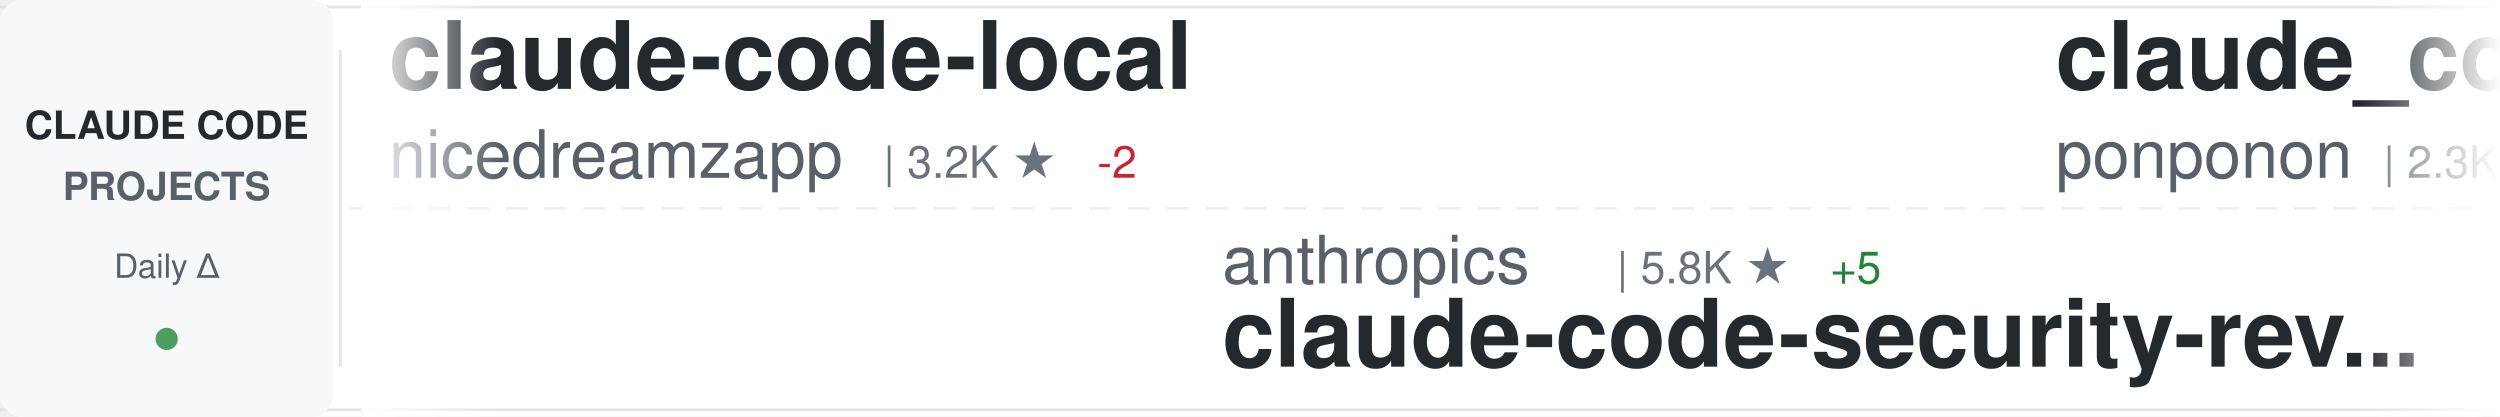
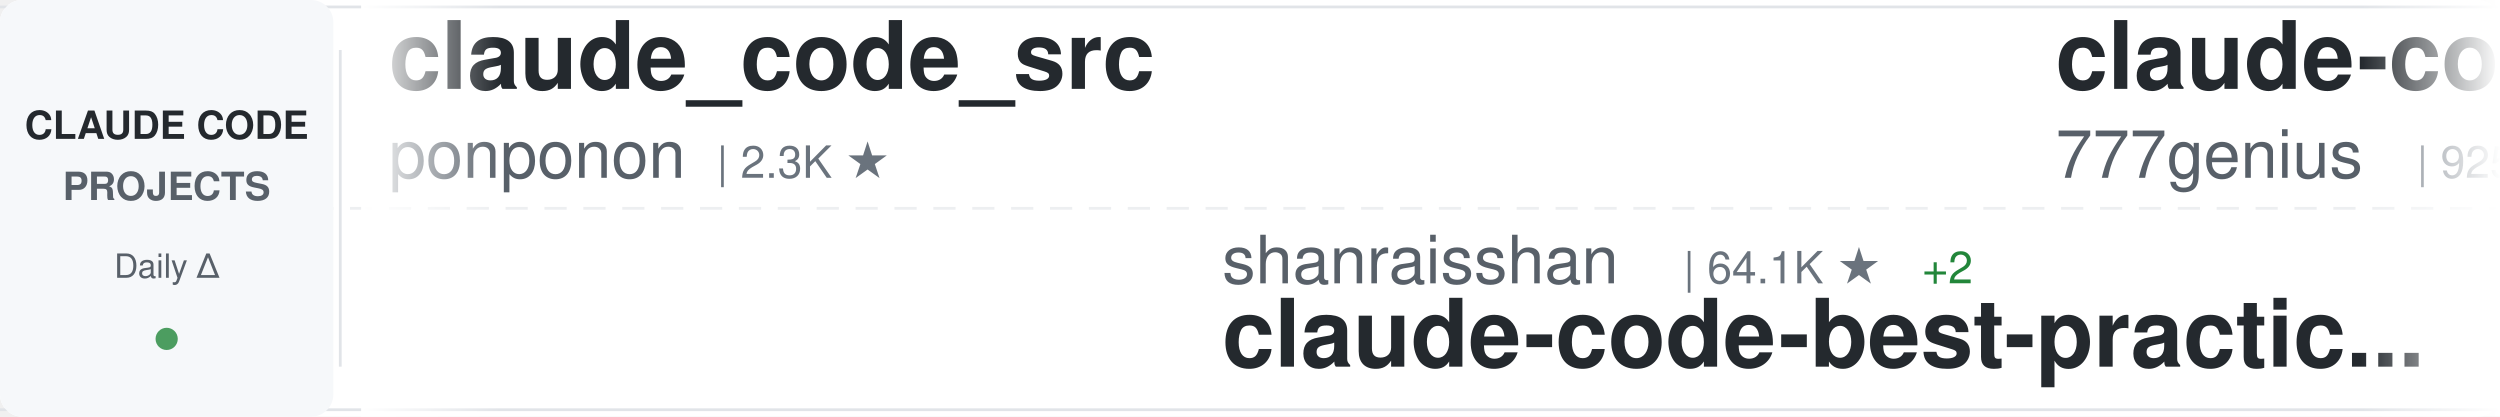
<svg xmlns="http://www.w3.org/2000/svg" width="900" height="150">
  <defs>
    <linearGradient id="awesomeLeftFade" x1="0%" y1="0%" x2="100%" y2="0%">
      <stop offset="0%" style="stop-color:#ffffff;stop-opacity:1" />
      <stop offset="100%" style="stop-color:#ffffff;stop-opacity:0" />
    </linearGradient>
    <linearGradient id="awesomeRightFade" x1="0%" y1="0%" x2="100%" y2="0%">
      <stop offset="0%" style="stop-color:#ffffff;stop-opacity:0" />
      <stop offset="100%" style="stop-color:#ffffff;stop-opacity:1" />
    </linearGradient>
  </defs>
  <rect width="900" height="150" fill="#ffffff" rx="8" />
  <rect x="0" y="2" width="900" height="1" fill="#e1e4e8" />
  <rect x="0" y="147" width="900" height="1" fill="#e1e4e8" />
  <line x1="0" y1="75" x2="900" y2="75" stroke="#e1e4e8" stroke-width="1" stroke-dasharray="8 6" opacity="0.6" />
  <rect x="0" y="0" width="120" height="150" fill="#f6f8fa" rx="8" />
  <text x="60" y="50" font-family="-apple-system, BlinkMacSystemFont, 'Segoe UI', Helvetica, Arial, sans-serif" font-size="14" font-weight="600" fill="#24292e" text-anchor="middle">CLAUDE CODE</text>
  <text x="60" y="72" font-family="-apple-system, BlinkMacSystemFont, 'Segoe UI', Helvetica, Arial, sans-serif" font-size="14" font-weight="600" fill="#586069" text-anchor="middle">PROJECTS</text>
  <text x="60" y="100" font-family="-apple-system, BlinkMacSystemFont, 'Segoe UI', Helvetica, Arial, sans-serif" font-size="12" font-weight="500" fill="#586069" text-anchor="middle">Daily Δ</text>
  <circle cx="60" cy="122" r="4" fill="#22863a" opacity="0.8" />
  <rect x="122" y="18" width="1" height="114" fill="#e1e4e8" />
  <clipPath id="awesomeTickerClip">
    <rect x="130" y="0" width="770" height="150" />
  </clipPath>
  <g clip-path="url(#awesomeTickerClip)">
    <g id="awesomeTickerItems">
      <animateTransform attributeName="transform" attributeType="XML" type="translate" from="0 0" to="-3000 0" dur="54s" repeatCount="indefinite" />
      <g transform="translate(0, 0)">
-         <text x="140" y="32" font-family="-apple-system, BlinkMacSystemFont, 'Segoe UI', Helvetica, Arial, sans-serif" font-size="34" font-weight="600" fill="#24292e">claude-code-local</text>
-         <text x="140" y="64" font-family="-apple-system, BlinkMacSystemFont, 'Segoe UI', Helvetica, Arial, sans-serif" font-size="24" font-weight="400" fill="#586069">nicedreamzapp</text>
-         <text x="318" y="64" font-family="-apple-system, BlinkMacSystemFont, 'Segoe UI', Helvetica, Arial, sans-serif" font-size="16" font-weight="500" fill="#6a737d">| 3.2K ★</text>
-         <text x="395" y="64" font-family="-apple-system, BlinkMacSystemFont, 'Segoe UI', Helvetica, Arial, sans-serif" font-size="16" font-weight="500" fill="#cb2431"> -2</text>
-       </g>
-       <g transform="translate(300, 0)">
-         <text x="140" y="102" font-family="-apple-system, BlinkMacSystemFont, 'Segoe UI', Helvetica, Arial, sans-serif" font-size="24" font-weight="400" fill="#586069">anthropics</text>
-         <text x="282" y="102" font-family="-apple-system, BlinkMacSystemFont, 'Segoe UI', Helvetica, Arial, sans-serif" font-size="16" font-weight="500" fill="#6a737d">| 5.8K ★</text>
-         <text x="359" y="102" font-family="-apple-system, BlinkMacSystemFont, 'Segoe UI', Helvetica, Arial, sans-serif" font-size="16" font-weight="500" fill="#22863a"> +5</text>
-         <text x="140" y="132" font-family="-apple-system, BlinkMacSystemFont, 'Segoe UI', Helvetica, Arial, sans-serif" font-size="34" font-weight="600" fill="#24292e">claude-code-security-rev...</text>
-       </g>
-       <g transform="translate(600, 0)">
        <text x="140" y="32" font-family="-apple-system, BlinkMacSystemFont, 'Segoe UI', Helvetica, Arial, sans-serif" font-size="34" font-weight="600" fill="#24292e">claude_code_src</text>
        <text x="140" y="64" font-family="-apple-system, BlinkMacSystemFont, 'Segoe UI', Helvetica, Arial, sans-serif" font-size="24" font-weight="400" fill="#586069">ponponon</text>
        <text x="258" y="64" font-family="-apple-system, BlinkMacSystemFont, 'Segoe UI', Helvetica, Arial, sans-serif" font-size="16" font-weight="500" fill="#6a737d">| 2.3K ★</text>
      </g>
+       <g transform="translate(300, 0)">
+         <text x="140" y="102" font-family="-apple-system, BlinkMacSystemFont, 'Segoe UI', Helvetica, Arial, sans-serif" font-size="24" font-weight="400" fill="#586069">shanraisshan</text>
+         <text x="306" y="102" font-family="-apple-system, BlinkMacSystemFont, 'Segoe UI', Helvetica, Arial, sans-serif" font-size="16" font-weight="500" fill="#6a737d">| 64.1K ★</text>
+         <text x="392" y="102" font-family="-apple-system, BlinkMacSystemFont, 'Segoe UI', Helvetica, Arial, sans-serif" font-size="16" font-weight="500" fill="#22863a"> +2</text>
+         <text x="140" y="132" font-family="-apple-system, BlinkMacSystemFont, 'Segoe UI', Helvetica, Arial, sans-serif" font-size="34" font-weight="600" fill="#24292e">claude-code-best-practic...</text>
+       </g>
+       <g transform="translate(600, 0)">
+         <text x="140" y="32" font-family="-apple-system, BlinkMacSystemFont, 'Segoe UI', Helvetica, Arial, sans-serif" font-size="34" font-weight="600" fill="#24292e">claude-code-source-code</text>
+         <text x="140" y="64" font-family="-apple-system, BlinkMacSystemFont, 'Segoe UI', Helvetica, Arial, sans-serif" font-size="24" font-weight="400" fill="#586069">777genius</text>
+         <text x="270" y="64" font-family="-apple-system, BlinkMacSystemFont, 'Segoe UI', Helvetica, Arial, sans-serif" font-size="16" font-weight="500" fill="#6a737d">| 925 ★</text>
+       </g>
      <g transform="translate(900, 0)">
-         <text x="140" y="102" font-family="-apple-system, BlinkMacSystemFont, 'Segoe UI', Helvetica, Arial, sans-serif" font-size="24" font-weight="400" fill="#586069">zebbern</text>
-         <text x="246" y="102" font-family="-apple-system, BlinkMacSystemFont, 'Segoe UI', Helvetica, Arial, sans-serif" font-size="16" font-weight="500" fill="#6a737d">| 4.5K ★</text>
-         <text x="323" y="102" font-family="-apple-system, BlinkMacSystemFont, 'Segoe UI', Helvetica, Arial, sans-serif" font-size="16" font-weight="500" fill="#22863a"> +2</text>
-         <text x="140" y="132" font-family="-apple-system, BlinkMacSystemFont, 'Segoe UI', Helvetica, Arial, sans-serif" font-size="34" font-weight="600" fill="#24292e">claude-code-guide</text>
+         <text x="140" y="102" font-family="-apple-system, BlinkMacSystemFont, 'Segoe UI', Helvetica, Arial, sans-serif" font-size="24" font-weight="400" fill="#586069">anthropics</text>
+         <text x="282" y="102" font-family="-apple-system, BlinkMacSystemFont, 'Segoe UI', Helvetica, Arial, sans-serif" font-size="16" font-weight="500" fill="#6a737d">| 8.6K ★</text>
+         <text x="359" y="102" font-family="-apple-system, BlinkMacSystemFont, 'Segoe UI', Helvetica, Arial, sans-serif" font-size="16" font-weight="500" fill="#22863a"> +1</text>
+         <text x="140" y="132" font-family="-apple-system, BlinkMacSystemFont, 'Segoe UI', Helvetica, Arial, sans-serif" font-size="34" font-weight="600" fill="#24292e">claude-code-action</text>
      </g>
      <g transform="translate(1200, 0)">
-         <text x="140" y="32" font-family="-apple-system, BlinkMacSystemFont, 'Segoe UI', Helvetica, Arial, sans-serif" font-size="34" font-weight="600" fill="#24292e">claude-code-harness</text>
-         <text x="140" y="64" font-family="-apple-system, BlinkMacSystemFont, 'Segoe UI', Helvetica, Arial, sans-serif" font-size="24" font-weight="400" fill="#586069">Chachamaru127</text>
-         <text x="318" y="64" font-family="-apple-system, BlinkMacSystemFont, 'Segoe UI', Helvetica, Arial, sans-serif" font-size="16" font-weight="500" fill="#6a737d">| 3.0K ★</text>
+         <text x="140" y="32" font-family="-apple-system, BlinkMacSystemFont, 'Segoe UI', Helvetica, Arial, sans-serif" font-size="34" font-weight="600" fill="#24292e">ClaudeCodeAgents</text>
+         <text x="140" y="64" font-family="-apple-system, BlinkMacSystemFont, 'Segoe UI', Helvetica, Arial, sans-serif" font-size="24" font-weight="400" fill="#586069">darcyegb</text>
+         <text x="258" y="64" font-family="-apple-system, BlinkMacSystemFont, 'Segoe UI', Helvetica, Arial, sans-serif" font-size="16" font-weight="500" fill="#6a737d">| 756 ★</text>
      </g>
      <g transform="translate(1500, 0)">
-         <text x="140" y="102" font-family="-apple-system, BlinkMacSystemFont, 'Segoe UI', Helvetica, Arial, sans-serif" font-size="24" font-weight="400" fill="#586069">ykdojo</text>
-         <text x="234" y="102" font-family="-apple-system, BlinkMacSystemFont, 'Segoe UI', Helvetica, Arial, sans-serif" font-size="16" font-weight="500" fill="#6a737d">| 9.6K ★</text>
-         <text x="140" y="132" font-family="-apple-system, BlinkMacSystemFont, 'Segoe UI', Helvetica, Arial, sans-serif" font-size="34" font-weight="600" fill="#24292e">claude-code-tips</text>
+         <text x="140" y="102" font-family="-apple-system, BlinkMacSystemFont, 'Segoe UI', Helvetica, Arial, sans-serif" font-size="24" font-weight="400" fill="#586069">multica-ai</text>
+         <text x="282" y="102" font-family="-apple-system, BlinkMacSystemFont, 'Segoe UI', Helvetica, Arial, sans-serif" font-size="16" font-weight="500" fill="#6a737d">| 200.5K ★</text>
+         <text x="377" y="102" font-family="-apple-system, BlinkMacSystemFont, 'Segoe UI', Helvetica, Arial, sans-serif" font-size="16" font-weight="500" fill="#22863a"> +11</text>
+         <text x="140" y="132" font-family="-apple-system, BlinkMacSystemFont, 'Segoe UI', Helvetica, Arial, sans-serif" font-size="34" font-weight="600" fill="#24292e">andrej-karpathy-skills</text>
      </g>
      <g transform="translate(1800, 0)">
-         <text x="140" y="32" font-family="-apple-system, BlinkMacSystemFont, 'Segoe UI', Helvetica, Arial, sans-serif" font-size="34" font-weight="600" fill="#24292e">collection-claude-code-s...</text>
-         <text x="140" y="64" font-family="-apple-system, BlinkMacSystemFont, 'Segoe UI', Helvetica, Arial, sans-serif" font-size="24" font-weight="400" fill="#586069">chauncygu</text>
-         <text x="270" y="64" font-family="-apple-system, BlinkMacSystemFont, 'Segoe UI', Helvetica, Arial, sans-serif" font-size="16" font-weight="500" fill="#6a737d">| 2.8K ★</text>
+         <text x="140" y="32" font-family="-apple-system, BlinkMacSystemFont, 'Segoe UI', Helvetica, Arial, sans-serif" font-size="34" font-weight="600" fill="#24292e">free-claude-code</text>
+         <text x="140" y="64" font-family="-apple-system, BlinkMacSystemFont, 'Segoe UI', Helvetica, Arial, sans-serif" font-size="24" font-weight="400" fill="#586069">Alishahryar1</text>
+         <text x="306" y="64" font-family="-apple-system, BlinkMacSystemFont, 'Segoe UI', Helvetica, Arial, sans-serif" font-size="16" font-weight="500" fill="#6a737d">| 44.8K ★</text>
+         <text x="392" y="64" font-family="-apple-system, BlinkMacSystemFont, 'Segoe UI', Helvetica, Arial, sans-serif" font-size="16" font-weight="500" fill="#22863a"> +15</text>
      </g>
      <g transform="translate(2100, 0)">
-         <text x="140" y="102" font-family="-apple-system, BlinkMacSystemFont, 'Segoe UI', Helvetica, Arial, sans-serif" font-size="24" font-weight="400" fill="#586069">huangjia2019</text>
-         <text x="306" y="102" font-family="-apple-system, BlinkMacSystemFont, 'Segoe UI', Helvetica, Arial, sans-serif" font-size="16" font-weight="500" fill="#6a737d">| 1.0K ★</text>
-         <text x="140" y="132" font-family="-apple-system, BlinkMacSystemFont, 'Segoe UI', Helvetica, Arial, sans-serif" font-size="34" font-weight="600" fill="#24292e">claude-code-engineering</text>
+         <text x="140" y="102" font-family="-apple-system, BlinkMacSystemFont, 'Segoe UI', Helvetica, Arial, sans-serif" font-size="24" font-weight="400" fill="#586069">https-deeplearning-ai</text>
+         <text x="414" y="102" font-family="-apple-system, BlinkMacSystemFont, 'Segoe UI', Helvetica, Arial, sans-serif" font-size="16" font-weight="500" fill="#6a737d">| 538 ★</text>
+         <text x="140" y="132" font-family="-apple-system, BlinkMacSystemFont, 'Segoe UI', Helvetica, Arial, sans-serif" font-size="34" font-weight="600" fill="#24292e">sc-claude-code-files</text>
      </g>
      <g transform="translate(2400, 0)">
-         <text x="140" y="32" font-family="-apple-system, BlinkMacSystemFont, 'Segoe UI', Helvetica, Arial, sans-serif" font-size="34" font-weight="600" fill="#24292e">claude-code-ultimate-gui...</text>
-         <text x="140" y="64" font-family="-apple-system, BlinkMacSystemFont, 'Segoe UI', Helvetica, Arial, sans-serif" font-size="24" font-weight="400" fill="#586069">FlorianBruniaux</text>
-         <text x="342" y="64" font-family="-apple-system, BlinkMacSystemFont, 'Segoe UI', Helvetica, Arial, sans-serif" font-size="16" font-weight="500" fill="#6a737d">| 5.7K ★</text>
-         <text x="419" y="64" font-family="-apple-system, BlinkMacSystemFont, 'Segoe UI', Helvetica, Arial, sans-serif" font-size="16" font-weight="500" fill="#22863a"> +1</text>
+         <text x="140" y="32" font-family="-apple-system, BlinkMacSystemFont, 'Segoe UI', Helvetica, Arial, sans-serif" font-size="34" font-weight="600" fill="#24292e">claude-code-workflows</text>
+         <text x="140" y="64" font-family="-apple-system, BlinkMacSystemFont, 'Segoe UI', Helvetica, Arial, sans-serif" font-size="24" font-weight="400" fill="#586069">OneRedOak</text>
+         <text x="270" y="64" font-family="-apple-system, BlinkMacSystemFont, 'Segoe UI', Helvetica, Arial, sans-serif" font-size="16" font-weight="500" fill="#6a737d">| 3.9K ★</text>
      </g>
      <g transform="translate(2700, 0)">
-         <text x="140" y="102" font-family="-apple-system, BlinkMacSystemFont, 'Segoe UI', Helvetica, Arial, sans-serif" font-size="24" font-weight="400" fill="#586069">musistudio</text>
-         <text x="282" y="102" font-family="-apple-system, BlinkMacSystemFont, 'Segoe UI', Helvetica, Arial, sans-serif" font-size="16" font-weight="500" fill="#6a737d">| 36.5K ★</text>
-         <text x="368" y="102" font-family="-apple-system, BlinkMacSystemFont, 'Segoe UI', Helvetica, Arial, sans-serif" font-size="16" font-weight="500" fill="#22863a"> +1</text>
-         <text x="140" y="132" font-family="-apple-system, BlinkMacSystemFont, 'Segoe UI', Helvetica, Arial, sans-serif" font-size="34" font-weight="600" fill="#24292e">claude-code-router</text>
+         <text x="140" y="102" font-family="-apple-system, BlinkMacSystemFont, 'Segoe UI', Helvetica, Arial, sans-serif" font-size="24" font-weight="400" fill="#586069">lorryjovens-hub</text>
+         <text x="342" y="102" font-family="-apple-system, BlinkMacSystemFont, 'Segoe UI', Helvetica, Arial, sans-serif" font-size="16" font-weight="500" fill="#6a737d">| 1.7K ★</text>
+         <text x="140" y="132" font-family="-apple-system, BlinkMacSystemFont, 'Segoe UI', Helvetica, Arial, sans-serif" font-size="34" font-weight="600" fill="#24292e">claude-code-rust</text>
      </g>
      <g transform="translate(3000, 0)">
-         <text x="140" y="32" font-family="-apple-system, BlinkMacSystemFont, 'Segoe UI', Helvetica, Arial, sans-serif" font-size="34" font-weight="600" fill="#24292e">claude-code-local</text>
-         <text x="140" y="64" font-family="-apple-system, BlinkMacSystemFont, 'Segoe UI', Helvetica, Arial, sans-serif" font-size="24" font-weight="400" fill="#586069">nicedreamzapp</text>
-         <text x="318" y="64" font-family="-apple-system, BlinkMacSystemFont, 'Segoe UI', Helvetica, Arial, sans-serif" font-size="16" font-weight="500" fill="#6a737d">| 3.2K ★</text>
-         <text x="395" y="64" font-family="-apple-system, BlinkMacSystemFont, 'Segoe UI', Helvetica, Arial, sans-serif" font-size="16" font-weight="500" fill="#cb2431"> -2</text>
-       </g>
-       <g transform="translate(3300, 0)">
-         <text x="140" y="102" font-family="-apple-system, BlinkMacSystemFont, 'Segoe UI', Helvetica, Arial, sans-serif" font-size="24" font-weight="400" fill="#586069">anthropics</text>
-         <text x="282" y="102" font-family="-apple-system, BlinkMacSystemFont, 'Segoe UI', Helvetica, Arial, sans-serif" font-size="16" font-weight="500" fill="#6a737d">| 5.8K ★</text>
-         <text x="359" y="102" font-family="-apple-system, BlinkMacSystemFont, 'Segoe UI', Helvetica, Arial, sans-serif" font-size="16" font-weight="500" fill="#22863a"> +5</text>
-         <text x="140" y="132" font-family="-apple-system, BlinkMacSystemFont, 'Segoe UI', Helvetica, Arial, sans-serif" font-size="34" font-weight="600" fill="#24292e">claude-code-security-rev...</text>
-       </g>
-       <g transform="translate(3600, 0)">
        <text x="140" y="32" font-family="-apple-system, BlinkMacSystemFont, 'Segoe UI', Helvetica, Arial, sans-serif" font-size="34" font-weight="600" fill="#24292e">claude_code_src</text>
        <text x="140" y="64" font-family="-apple-system, BlinkMacSystemFont, 'Segoe UI', Helvetica, Arial, sans-serif" font-size="24" font-weight="400" fill="#586069">ponponon</text>
        <text x="258" y="64" font-family="-apple-system, BlinkMacSystemFont, 'Segoe UI', Helvetica, Arial, sans-serif" font-size="16" font-weight="500" fill="#6a737d">| 2.3K ★</text>
      </g>
+       <g transform="translate(3300, 0)">
+         <text x="140" y="102" font-family="-apple-system, BlinkMacSystemFont, 'Segoe UI', Helvetica, Arial, sans-serif" font-size="24" font-weight="400" fill="#586069">shanraisshan</text>
+         <text x="306" y="102" font-family="-apple-system, BlinkMacSystemFont, 'Segoe UI', Helvetica, Arial, sans-serif" font-size="16" font-weight="500" fill="#6a737d">| 64.1K ★</text>
+         <text x="392" y="102" font-family="-apple-system, BlinkMacSystemFont, 'Segoe UI', Helvetica, Arial, sans-serif" font-size="16" font-weight="500" fill="#22863a"> +2</text>
+         <text x="140" y="132" font-family="-apple-system, BlinkMacSystemFont, 'Segoe UI', Helvetica, Arial, sans-serif" font-size="34" font-weight="600" fill="#24292e">claude-code-best-practic...</text>
+       </g>
+       <g transform="translate(3600, 0)">
+         <text x="140" y="32" font-family="-apple-system, BlinkMacSystemFont, 'Segoe UI', Helvetica, Arial, sans-serif" font-size="34" font-weight="600" fill="#24292e">claude-code-source-code</text>
+         <text x="140" y="64" font-family="-apple-system, BlinkMacSystemFont, 'Segoe UI', Helvetica, Arial, sans-serif" font-size="24" font-weight="400" fill="#586069">777genius</text>
+         <text x="270" y="64" font-family="-apple-system, BlinkMacSystemFont, 'Segoe UI', Helvetica, Arial, sans-serif" font-size="16" font-weight="500" fill="#6a737d">| 925 ★</text>
+       </g>
      <g transform="translate(3900, 0)">
-         <text x="140" y="102" font-family="-apple-system, BlinkMacSystemFont, 'Segoe UI', Helvetica, Arial, sans-serif" font-size="24" font-weight="400" fill="#586069">zebbern</text>
-         <text x="246" y="102" font-family="-apple-system, BlinkMacSystemFont, 'Segoe UI', Helvetica, Arial, sans-serif" font-size="16" font-weight="500" fill="#6a737d">| 4.5K ★</text>
-         <text x="323" y="102" font-family="-apple-system, BlinkMacSystemFont, 'Segoe UI', Helvetica, Arial, sans-serif" font-size="16" font-weight="500" fill="#22863a"> +2</text>
-         <text x="140" y="132" font-family="-apple-system, BlinkMacSystemFont, 'Segoe UI', Helvetica, Arial, sans-serif" font-size="34" font-weight="600" fill="#24292e">claude-code-guide</text>
+         <text x="140" y="102" font-family="-apple-system, BlinkMacSystemFont, 'Segoe UI', Helvetica, Arial, sans-serif" font-size="24" font-weight="400" fill="#586069">anthropics</text>
+         <text x="282" y="102" font-family="-apple-system, BlinkMacSystemFont, 'Segoe UI', Helvetica, Arial, sans-serif" font-size="16" font-weight="500" fill="#6a737d">| 8.6K ★</text>
+         <text x="359" y="102" font-family="-apple-system, BlinkMacSystemFont, 'Segoe UI', Helvetica, Arial, sans-serif" font-size="16" font-weight="500" fill="#22863a"> +1</text>
+         <text x="140" y="132" font-family="-apple-system, BlinkMacSystemFont, 'Segoe UI', Helvetica, Arial, sans-serif" font-size="34" font-weight="600" fill="#24292e">claude-code-action</text>
      </g>
    </g>
  </g>
  <rect x="130" y="0" width="50" height="150" fill="url(#awesomeLeftFade)" />
  <rect x="850" y="0" width="50" height="150" fill="url(#awesomeRightFade)" />
</svg>
